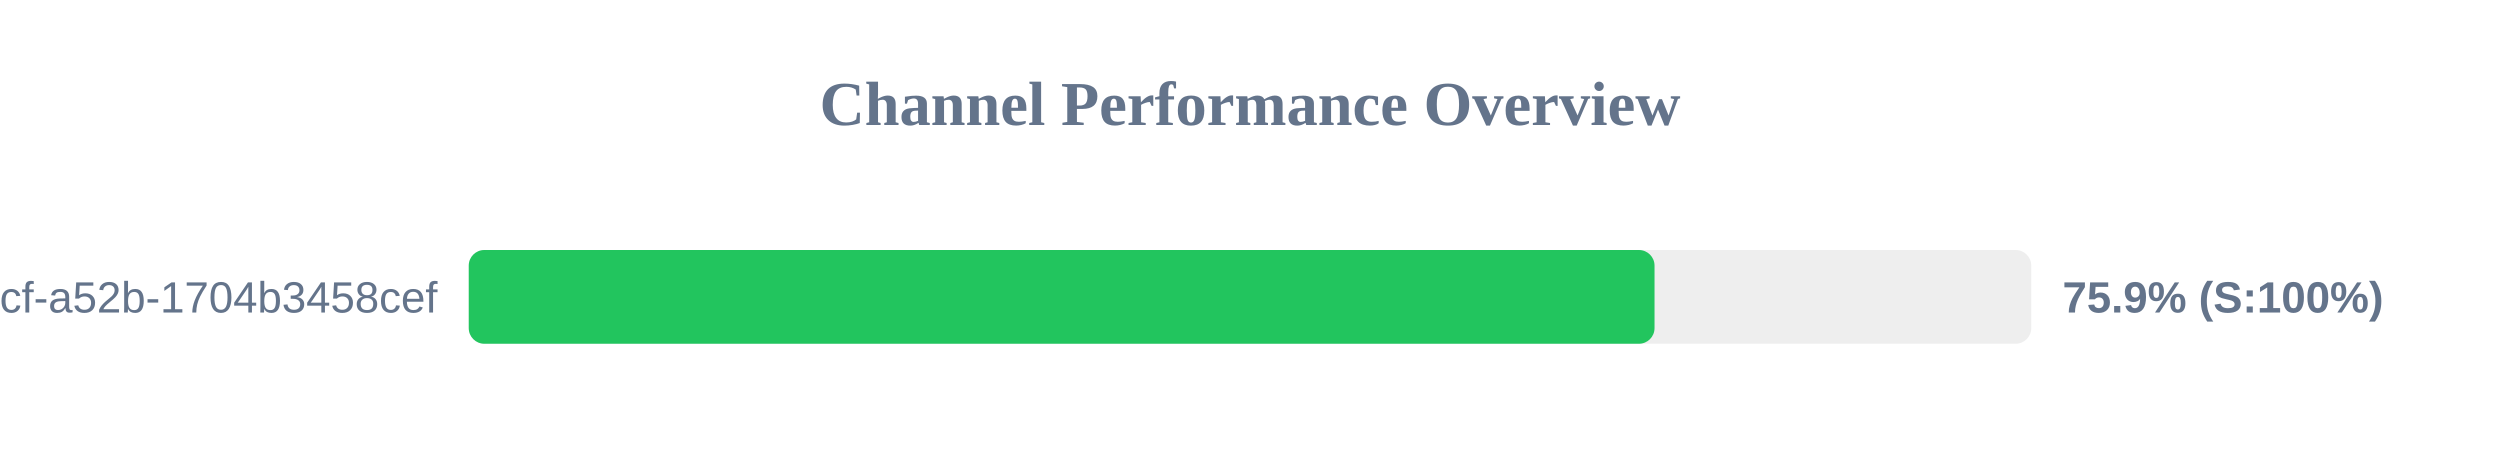
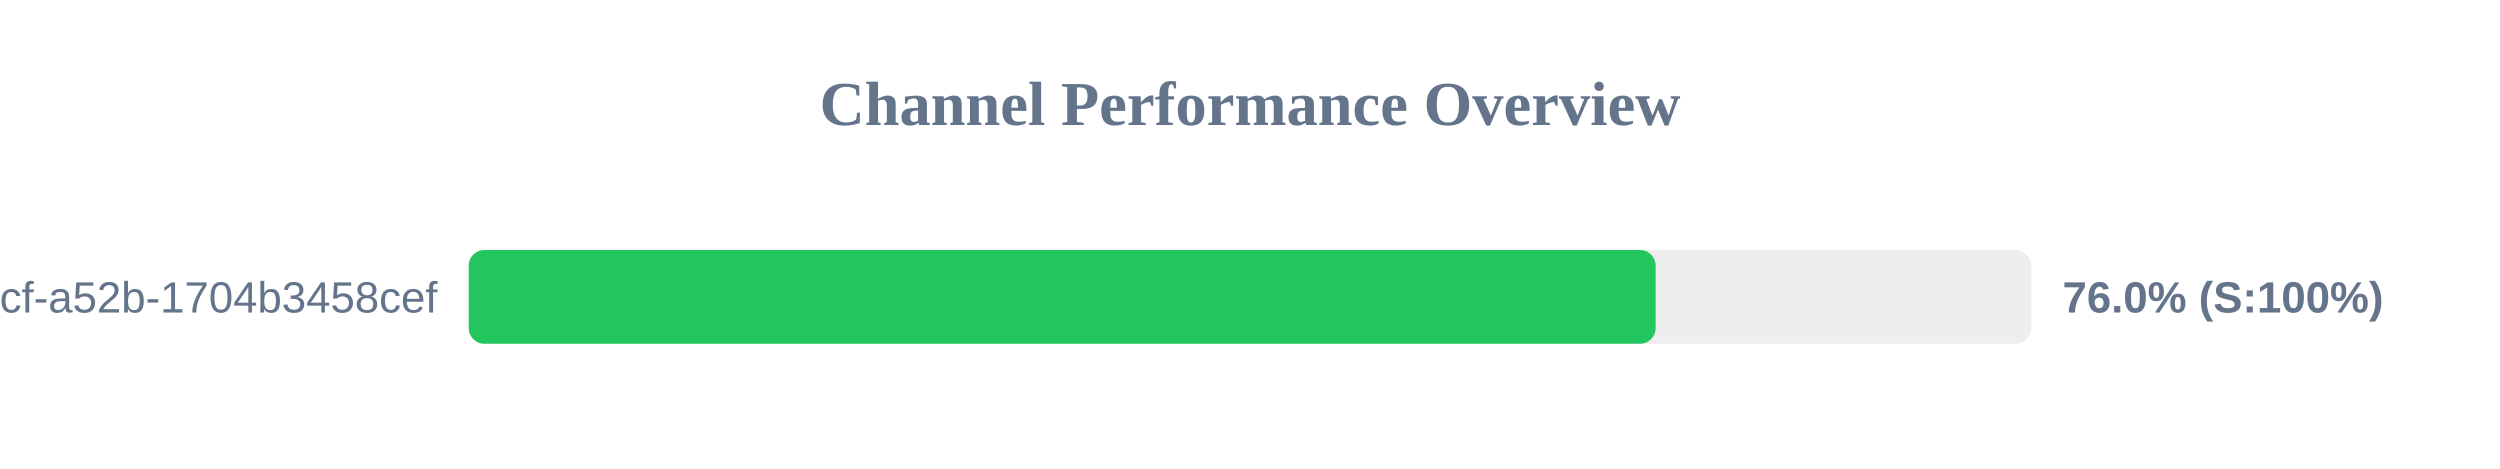
<svg xmlns="http://www.w3.org/2000/svg" width="800" height="150" version="1.1">
  <style>
        .row { font: 14px Arial; fill: #64748b; }
        .score { font: bold 14px Arial; fill: #64748b; }
    </style>
  <text x="400" y="40" text-anchor="middle" font-size="20px" font-weight="bold" fill="#64748b">Channel Performance Overview</text>
  <rect x="150" y="80" width="500" height="30" fill="#eee" rx="5" />
-   <rect x="150" y="80" width="379.45" height="30" fill="#22c55e" rx="5" />
+   <rect x="150" y="80" width="379.8" height="30" fill="#22c55e" rx="5" />
  <text x="140" y="100" text-anchor="end" class="row">?uuid=0cb527d9-6117-4bcf-a52b-1704b3458cef</text>
-   <text x="660" y="100" text-anchor="start" class="score">75.9% (S:100%)</text>
+   <text x="660" y="100" text-anchor="start" class="score">76.0% (S:100%)</text>
</svg>
